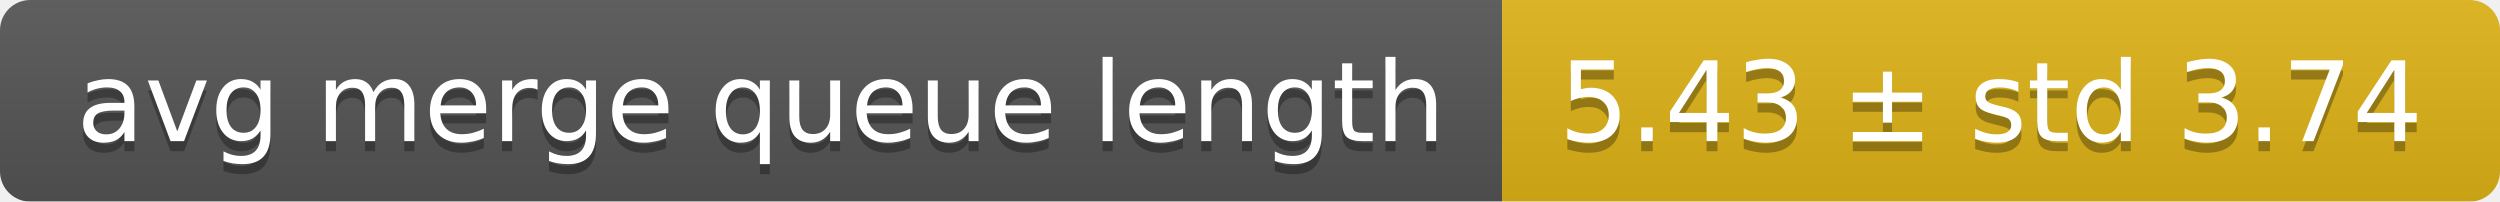
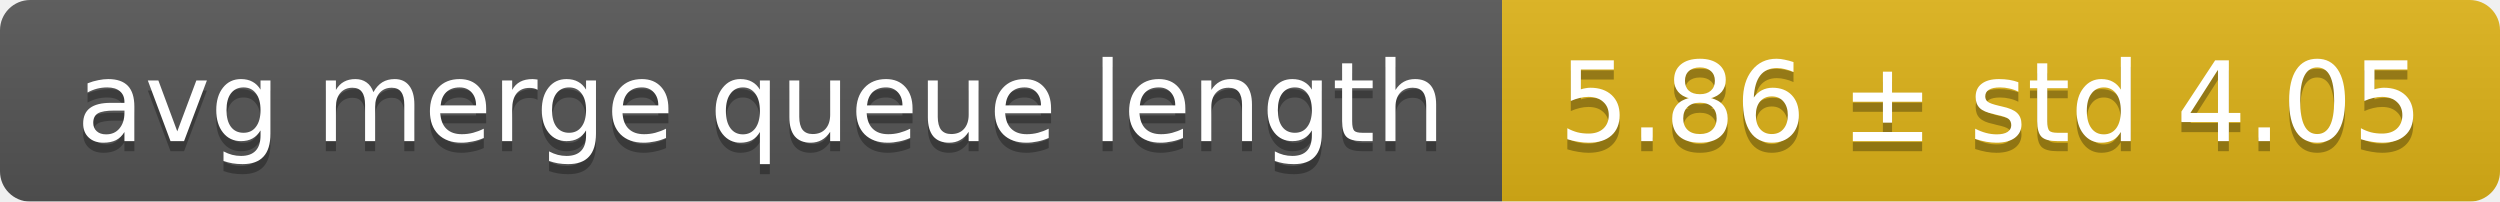
<svg xmlns="http://www.w3.org/2000/svg" width="248" height="20">
  <linearGradient id="smooth" x2="0" y2="100%">
    <stop offset="0" stop-color="#bbb" stop-opacity=".1" />
    <stop offset="1" stop-opacity=".1" />
  </linearGradient>
  <mask id="round">
    <rect width="248" height="20" rx="3" fill="#fff" />
  </mask>
  <g mask="url(#round)">
    <rect width="149" height="20" fill="#555" />
    <rect x="149" width="99" height="20" fill="#dfb317" />
    <rect width="248" height="20" fill="url(#smooth)" />
  </g>
  <g fill="#fff" text-anchor="middle" font-family="DejaVu Sans,Verdana,Geneva,sans-serif" font-size="11">
    <text x="75.5" y="15" fill="#010101" fill-opacity=".3">avg merge queue length</text>
    <text x="75.5" y="14">avg merge queue length</text>
-     <text x="197.5" y="15" fill="#010101" fill-opacity=".3">5.43 ± std 3.74</text>
-     <text x="197.5" y="14">5.43 ± std 3.74</text>
+     <text x="197.5" y="15" fill="#010101" fill-opacity=".3">5.86 ± std 4.05</text>
+     <text x="197.5" y="14">5.86 ± std 4.05</text>
  </g>
</svg>
